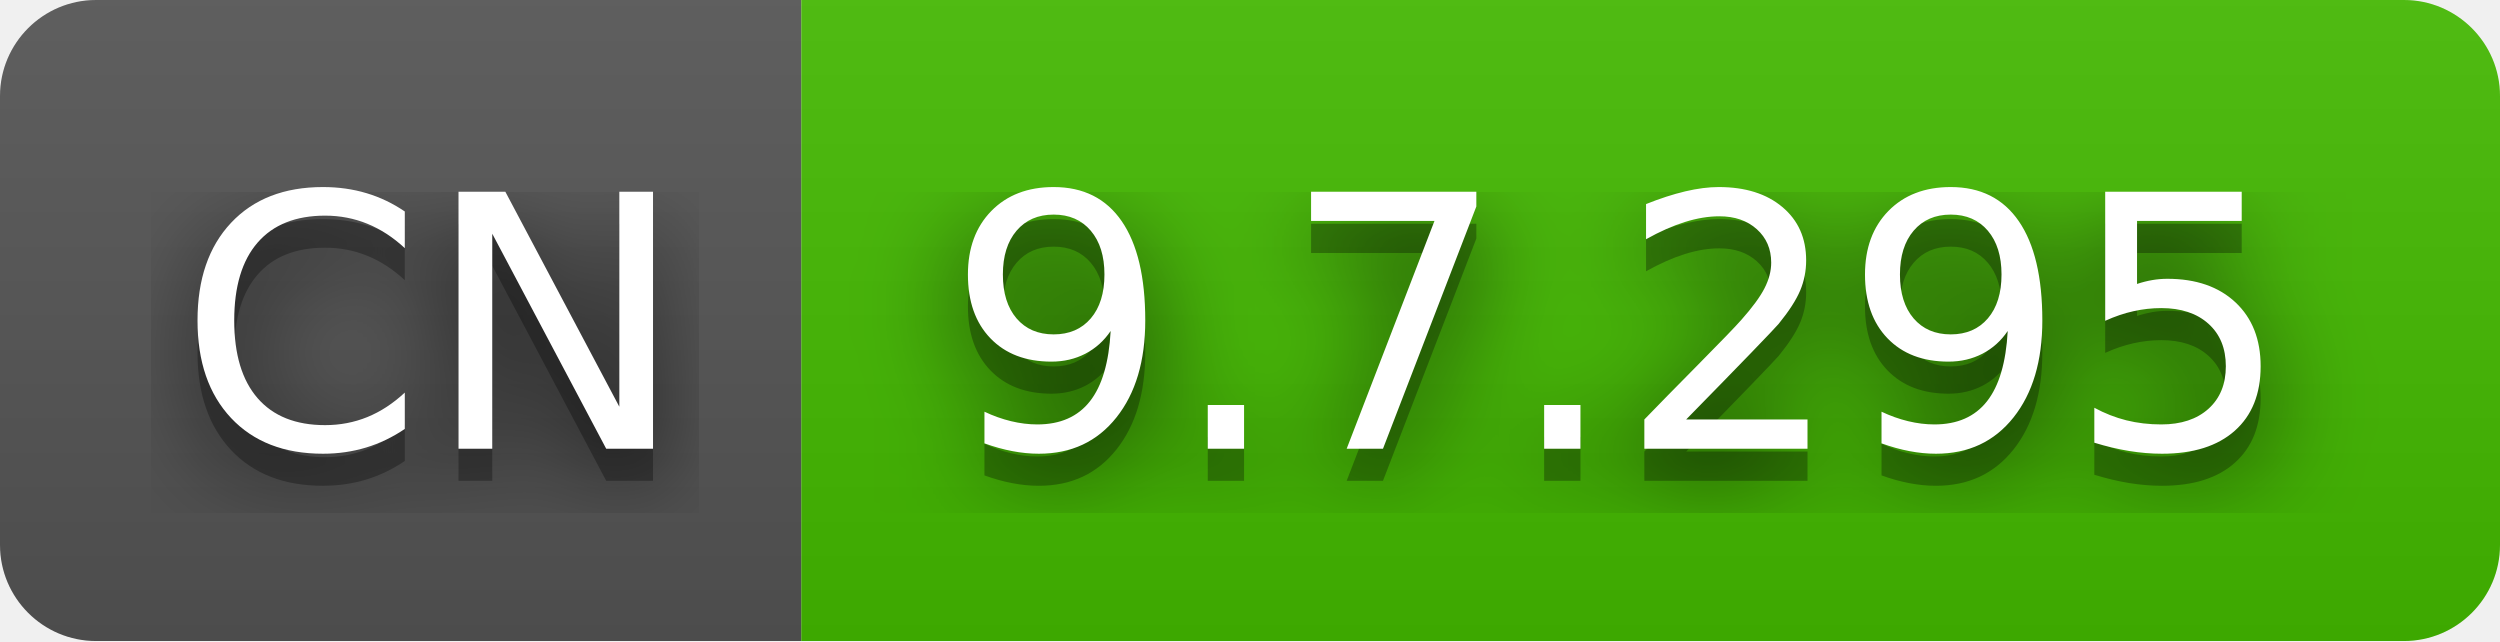
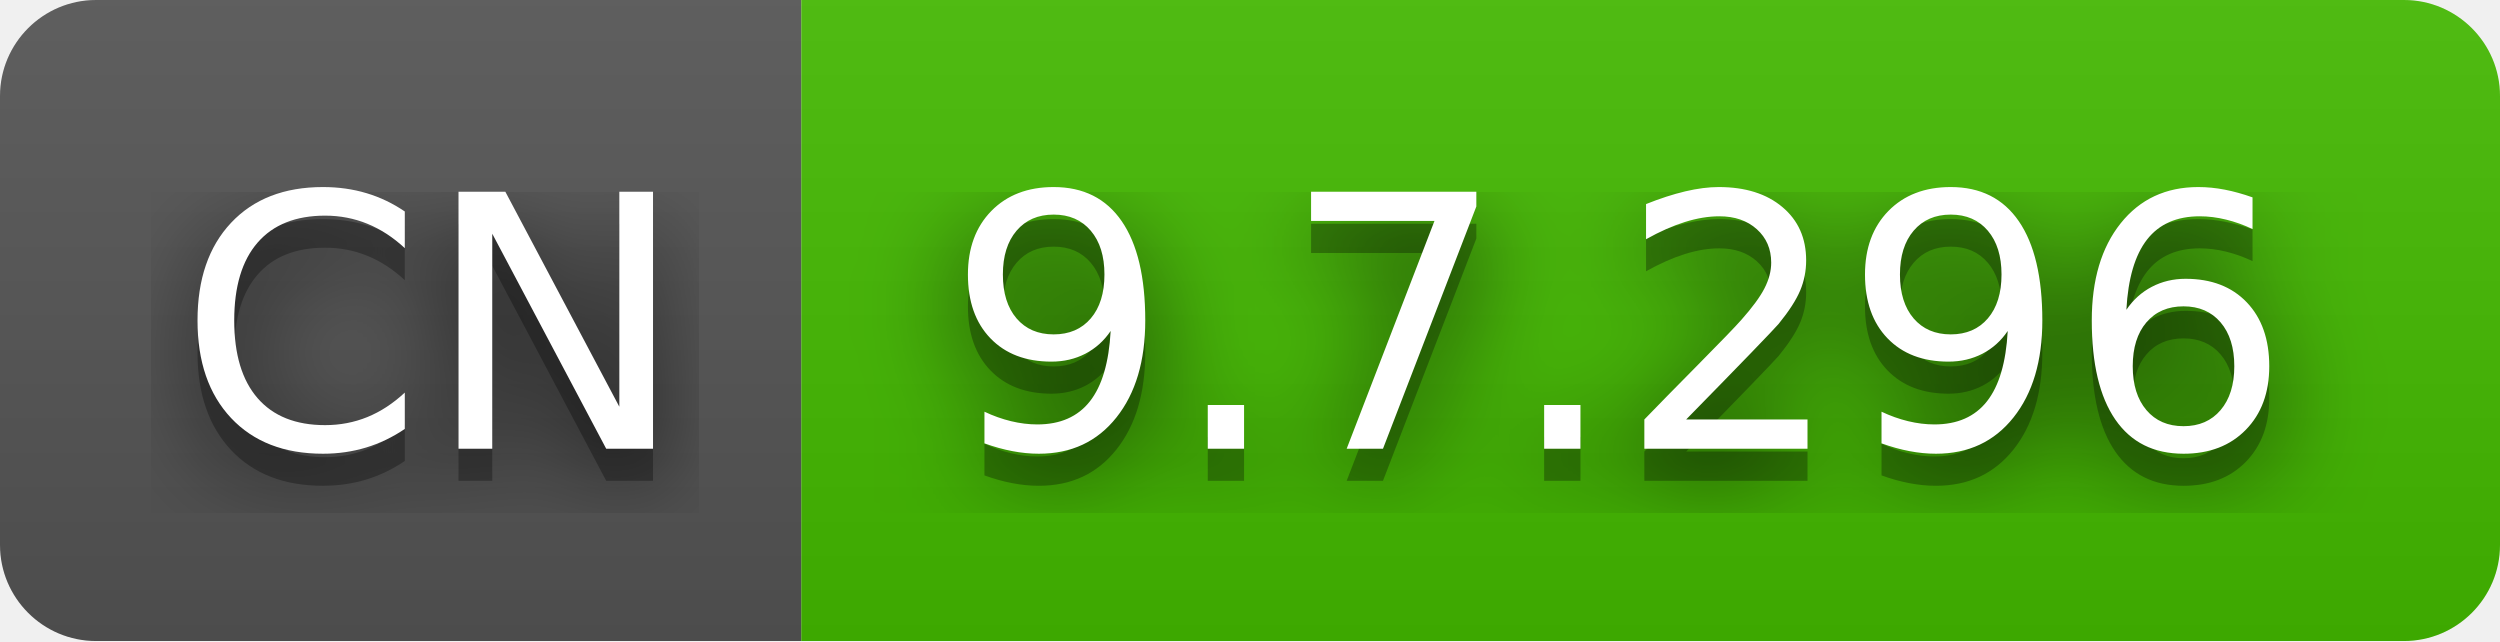
- <svg xmlns="http://www.w3.org/2000/svg" width="78" height="20" role="img" aria-label="CN: 9.7.295">
+ <svg xmlns="http://www.w3.org/2000/svg" width="78" height="20" role="img" aria-label="CN: 9.7.296">
  <filter id="blur">
    <feGaussianBlur stdDeviation="16" />
  </filter>
  <linearGradient id="s" x2="0" y2="100%">
    <stop offset="0" stop-color="#bbb" stop-opacity=".1" />
    <stop offset="1" stop-opacity=".1" />
  </linearGradient>
  <clipPath id="r">
    <rect width="78" height="20" rx="3" />
  </clipPath>
  <g clip-path="url(#r)">
    <rect width="25" height="20" fill="#555" />
    <rect x="25" width="53" height="20" fill="#4b0" />
    <rect width="78" height="20" fill="url(#s)" />
  </g>
  <g fill="#fff" text-anchor="middle" font-family="Verdana,Geneva,DejaVu Sans,sans-serif" text-rendering="geometricPrecision" font-size="110">
    <g transform="scale(.1)">
      <g aria-hidden="true" fill="#010101">
        <text x="135" y="150" fill-opacity=".8" filter="url(#blur)" textLength="150">CN</text>
        <text x="135" y="150" fill-opacity=".3" textLength="150">CN</text>
      </g>
      <text x="135" y="140" textLength="150">CN</text>
    </g>
    <g transform="scale(.1)">
      <g aria-hidden="true" fill="#010101">
-         <text x="505" y="150" fill-opacity=".8" filter="url(#blur)" textLength="430">9.7.295</text>
-         <text x="505" y="150" fill-opacity=".3" textLength="430">9.7.295</text>
+         <text x="505" y="150" fill-opacity=".8" filter="url(#blur)" textLength="430">9.7.296</text>
+         <text x="505" y="150" fill-opacity=".3" textLength="430">9.7.296</text>
      </g>
-       <text x="505" y="140" textLength="430">9.7.295</text>
+       <text x="505" y="140" textLength="430">9.7.296</text>
    </g>
  </g>
</svg>
